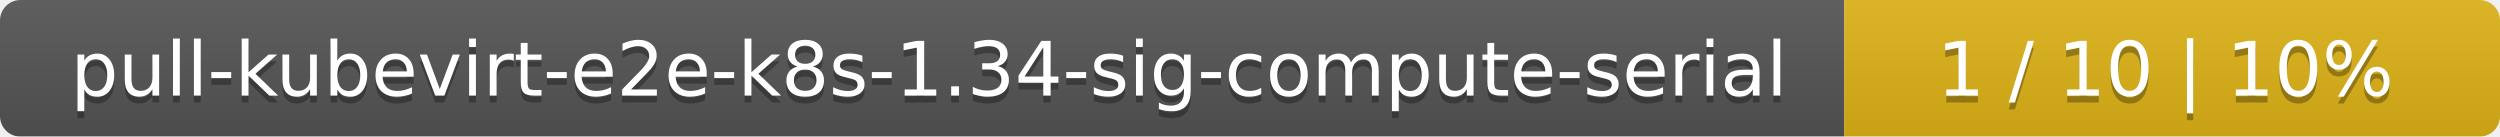
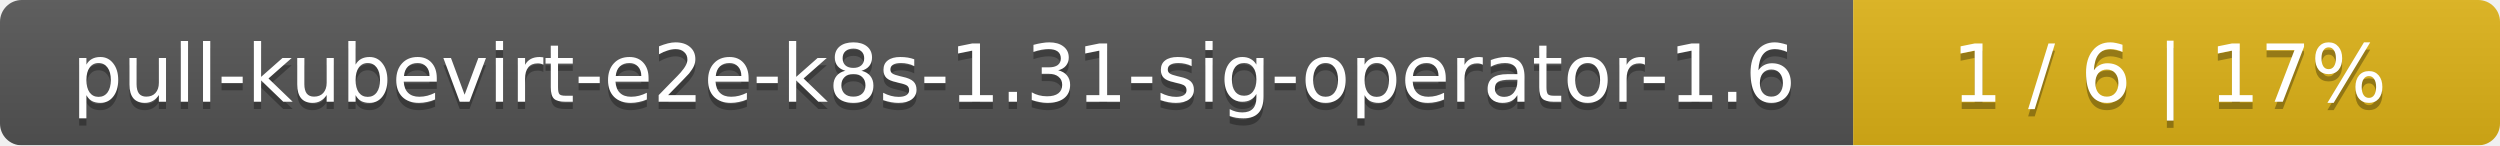
- <svg xmlns="http://www.w3.org/2000/svg" width="366" height="20">
+ <svg xmlns="http://www.w3.org/2000/svg" width="344" height="20">
  <linearGradient id="smooth" x2="0" y2="100%">
    <stop offset="0" stop-color="#bbb" stop-opacity=".1" />
    <stop offset="1" stop-opacity=".1" />
  </linearGradient>
  <mask id="round">
-     <rect width="366" height="20" rx="3" fill="#fff" />
+     <rect width="344" height="20" rx="3" fill="#fff" />
  </mask>
  <g mask="url(#round)">
-     <rect width="270" height="20" fill="#555" />
-     <rect x="270" width="96" height="20" fill="#dfb317" />
-     <rect width="366" height="20" fill="url(#smooth)" />
+     <rect width="255" height="20" fill="#555" />
+     <rect x="255" width="89" height="20" fill="#dfb317" />
+     <rect width="344" height="20" fill="url(#smooth)" />
  </g>
  <g fill="#fff" text-anchor="middle" font-family="DejaVu Sans,Verdana,Geneva,sans-serif" font-size="11">
-     <text x="136" y="15" fill="#010101" fill-opacity=".3">pull-kubevirt-e2e-k8s-1.34-sig-compute-serial</text>
-     <text x="136" y="14">pull-kubevirt-e2e-k8s-1.34-sig-compute-serial</text>
-     <text x="317" y="15" fill="#010101" fill-opacity=".3">1 / 10    |    10%</text>
-     <text x="317" y="14">1 / 10    |    10%</text>
+     <text x="128.5" y="15" fill="#010101" fill-opacity=".3">pull-kubevirt-e2e-k8s-1.31-sig-operator-1.6</text>
+     <text x="128.5" y="14">pull-kubevirt-e2e-k8s-1.31-sig-operator-1.6</text>
+     <text x="298.5" y="15" fill="#010101" fill-opacity=".3">1 / 6    |    17%</text>
+     <text x="298.5" y="14">1 / 6    |    17%</text>
  </g>
</svg>
